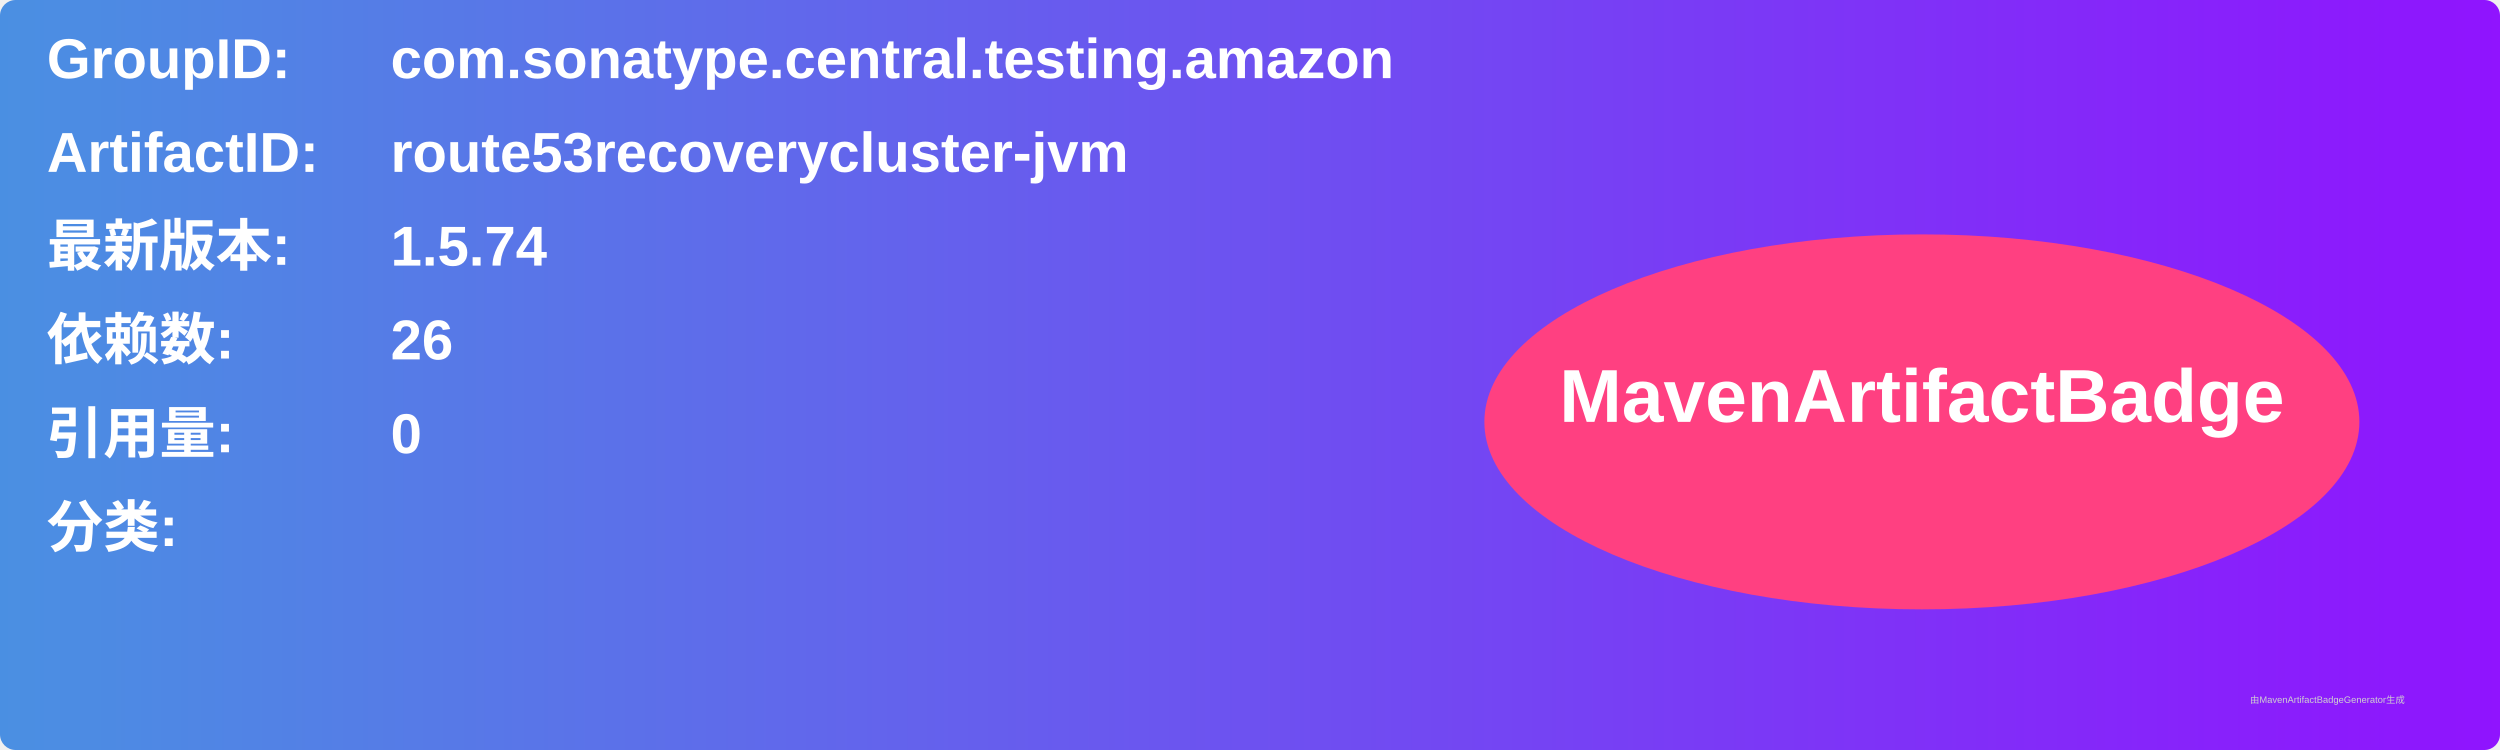
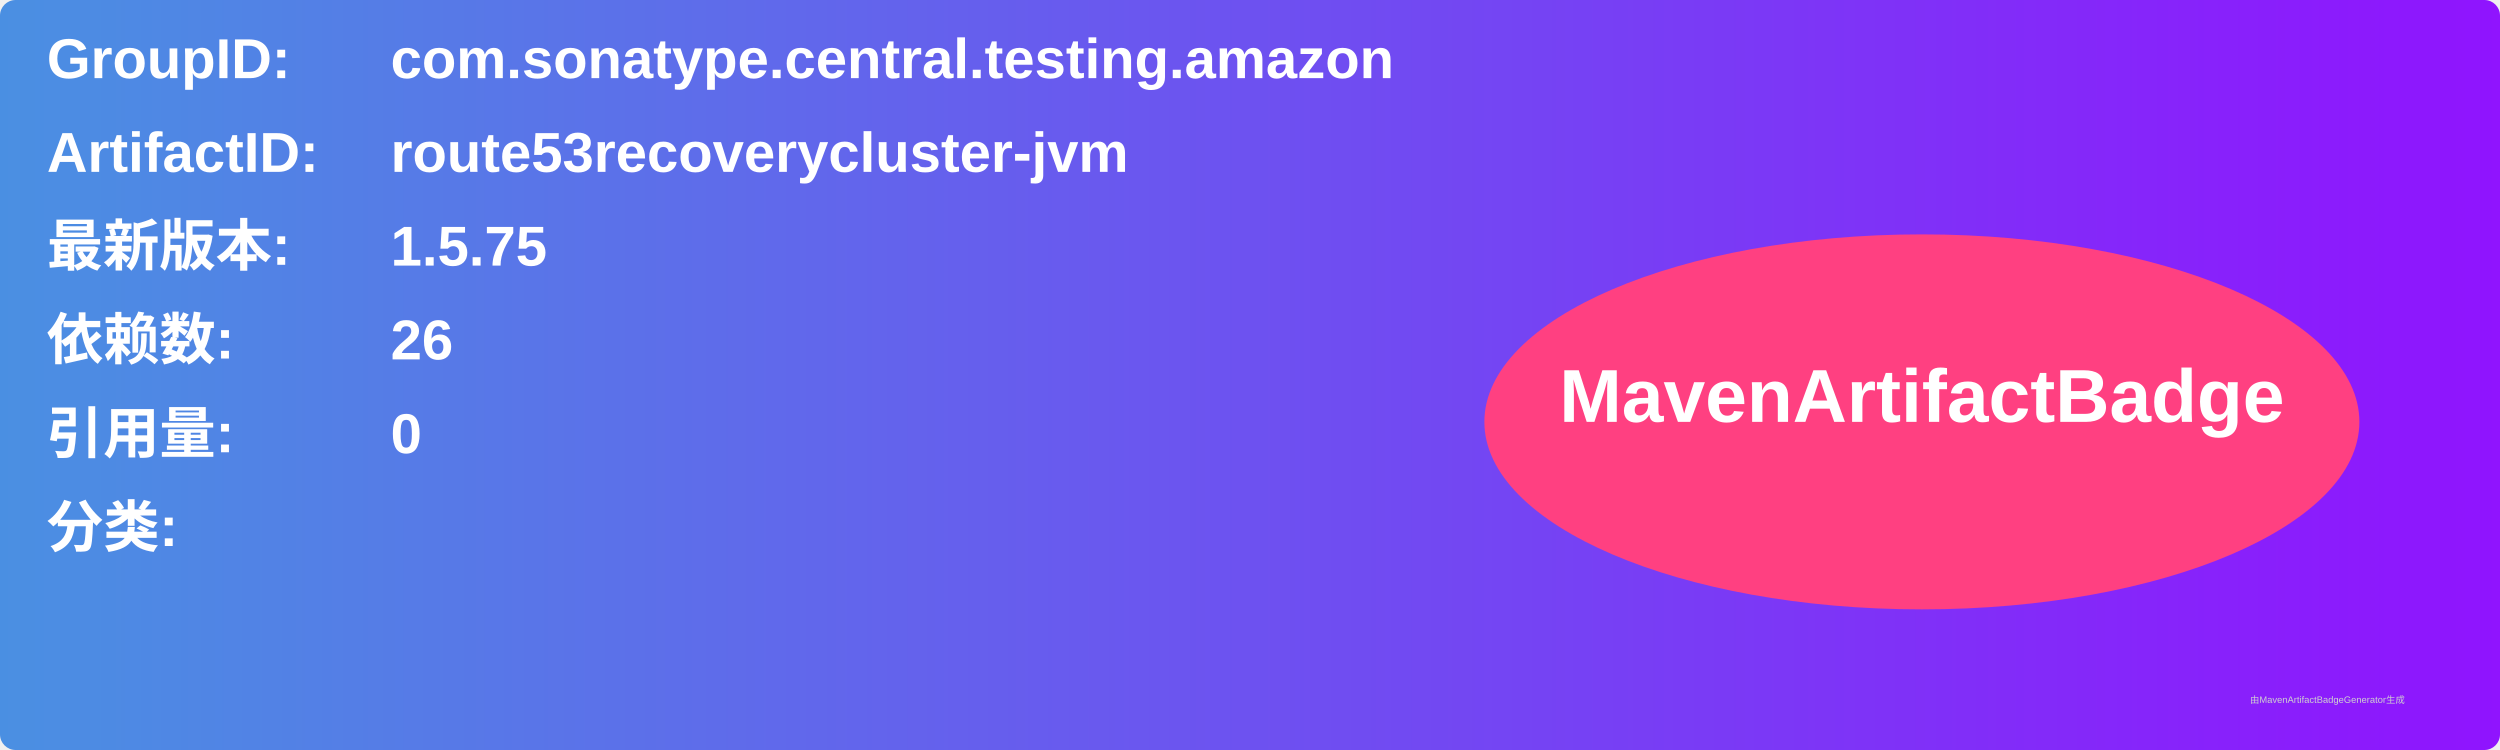
<svg xmlns="http://www.w3.org/2000/svg" width="800" height="240" viewBox="0 0 800 240">
  <linearGradient id="grad" x1="0%" y1="0%" x2="100%" y2="0%">
    <stop offset="0%" stop-color="#4a90e2" />
    <stop offset="100%" stop-color="#9013fe" />
  </linearGradient>
  <rect width="100%" height="100%" rx="5" ry="5" fill="url(#grad)" />
  <g transform="translate(15, 15)">
    <text x="0" y="10" font-family="Arial" font-size="18" fill="white" font-weight="bold" width="260">GroupID:</text>
    <text x="110" y="10" font-family="Arial" font-size="18" fill="white" font-weight="bold" width="460">com.sonatype.central.testing.amazon</text>
    <text x="0" y="40" font-family="Arial" font-size="18" fill="white" font-weight="bold" width="260">ArtifactID:</text>
    <text x="110" y="40" font-family="Arial" font-size="18" fill="white" font-weight="bold" width="460">route53recoverycluster-jvm</text>
    <text x="0" y="70" font-family="Arial" font-size="18" fill="white" font-weight="bold">最新版本:</text>
    <text x="110" y="70" font-family="Arial" font-size="18" fill="white" font-weight="bold">
-       <tspan font-weight="bold">1.5.74</tspan>
+       <tspan font-weight="bold">1.5.75</tspan>
    </text>
    <text x="0" y="100" font-family="Arial" font-size="18" fill="white" font-weight="bold">依赖数: </text>
    <text x="110" y="100" font-family="Arial" font-size="18" fill="white">
      <tspan font-weight="bold">26</tspan>
    </text>
    <text x="0" y="130" font-family="Arial" font-size="18" fill="white" font-weight="bold">引用量: </text>
    <text x="110" y="130" font-family="Arial" font-size="18" fill="white">
      <tspan font-weight="bold">0</tspan>
    </text>
    <text x="0" y="160" font-family="Arial" font-size="18" fill="white" font-weight="bold">分类:</text>
    <text x="10" y="190" font-family="Arial" font-size="10" fill="white">
      <tspan font-weight="bold" />
    </text>
    <ellipse cx="600" cy="120" rx="140" ry="60" fill="#ff4081" />
    <text x="600" y="120" text-anchor="middle" font-family="Arial" font-size="24" fill="white" font-weight="bold">MavenArtifactBadge</text>
  </g>
  <text x="720" y="225" font-family="Arial" font-size="3" fill="#d0d0d0">由MavenArtifactBadgeGenerator生成</text>
</svg>
